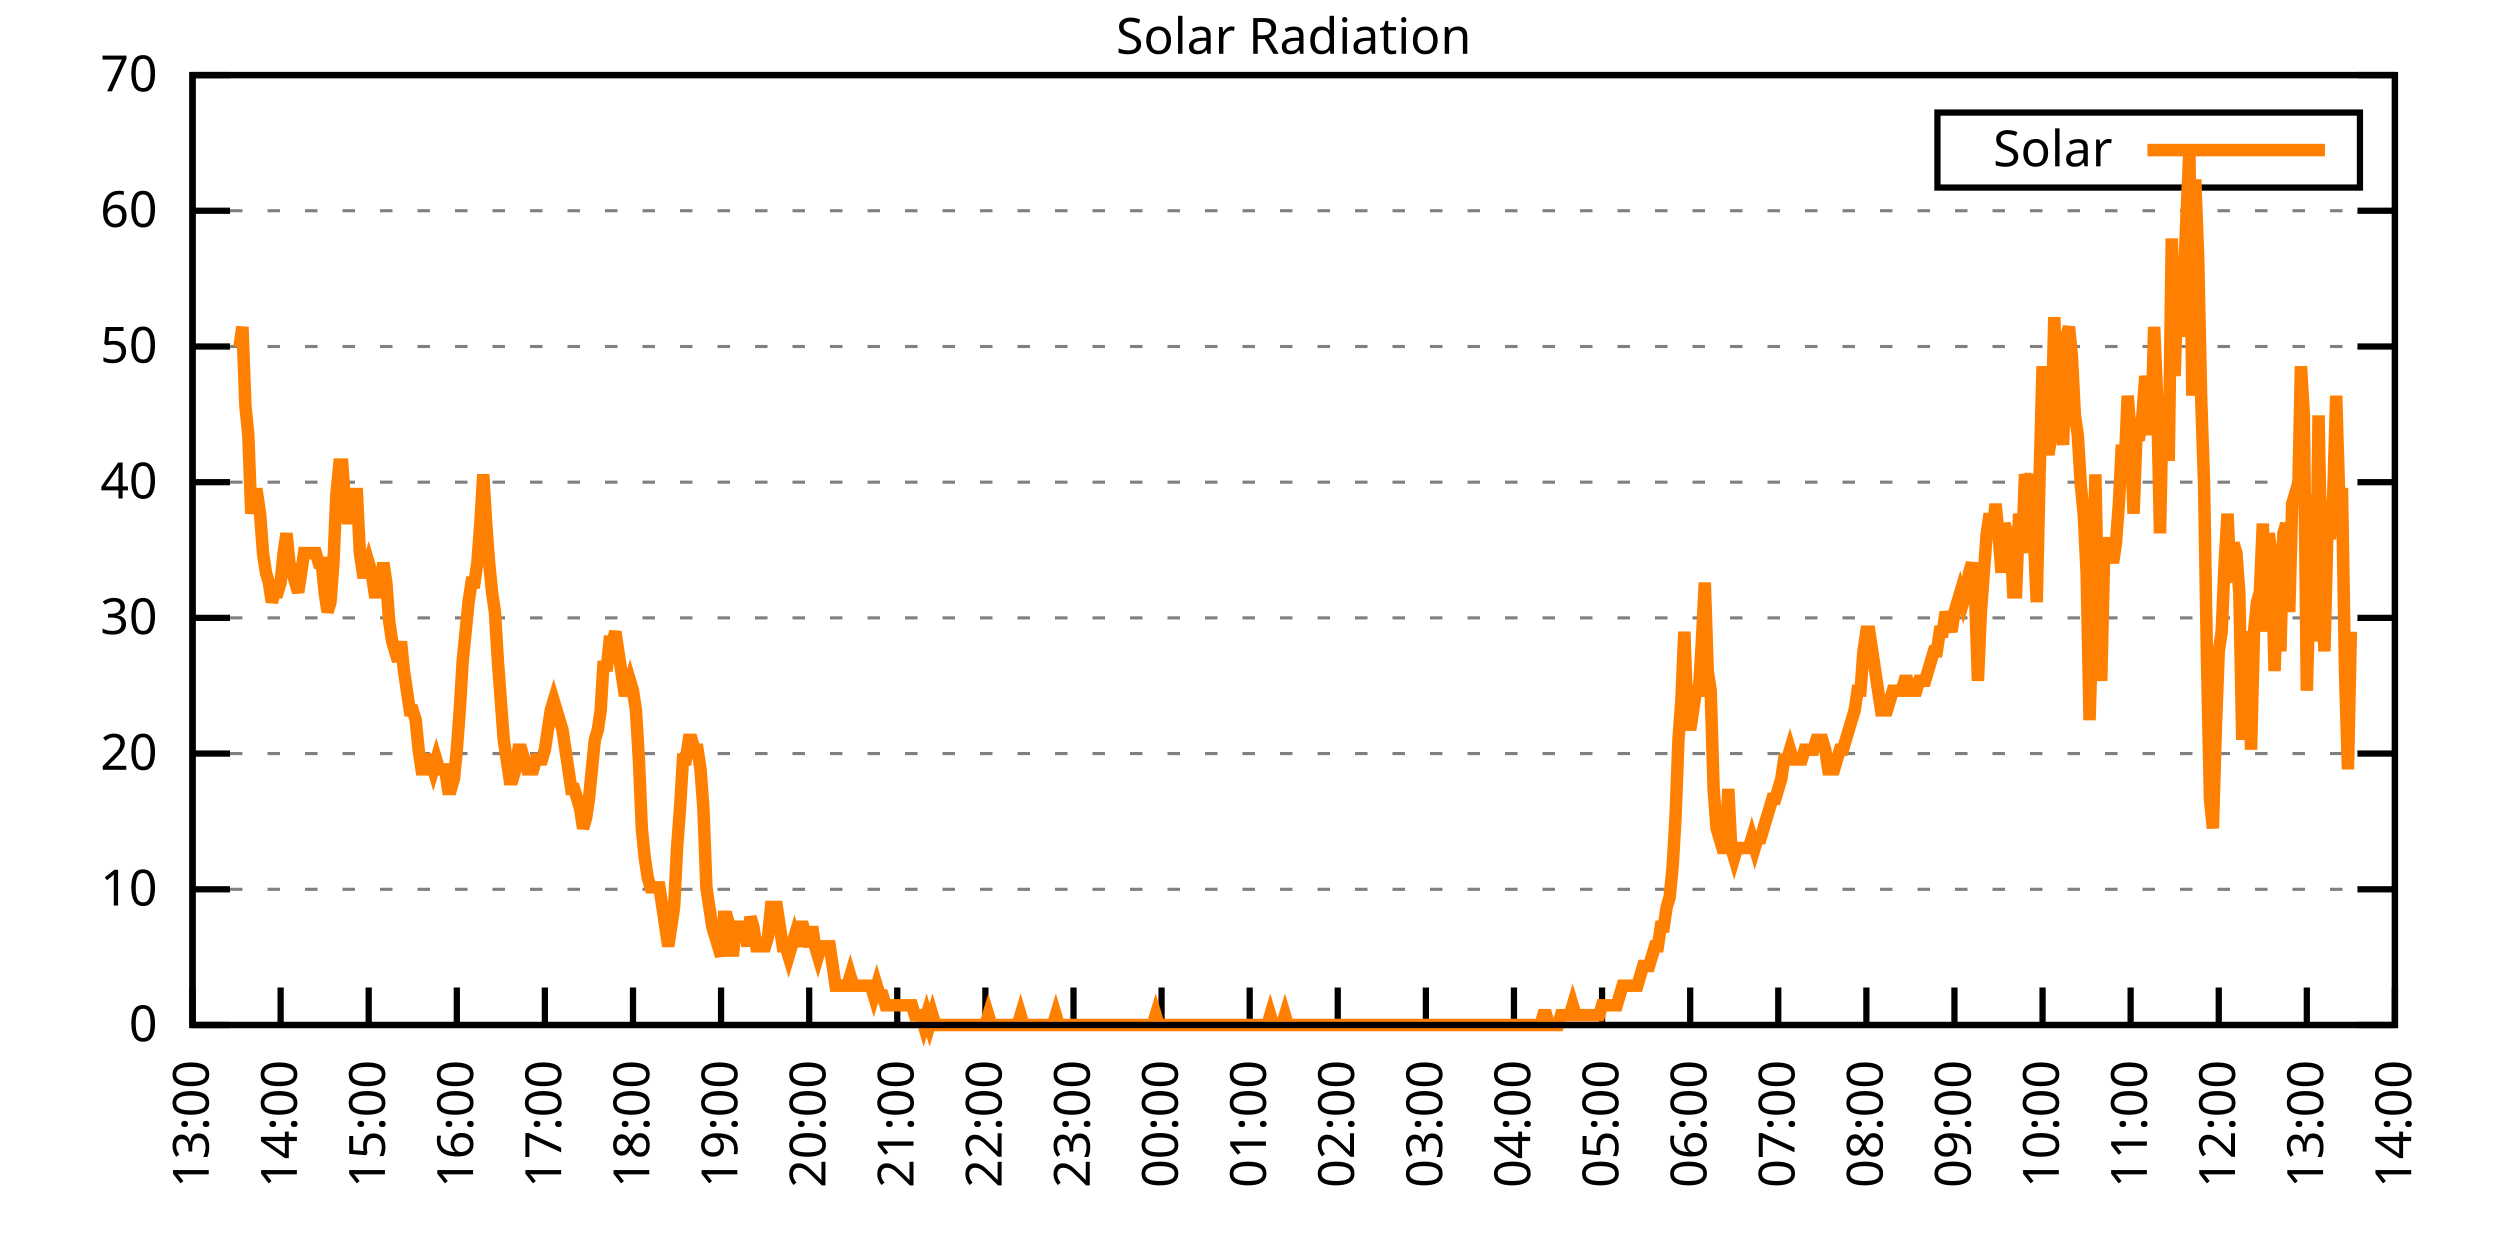
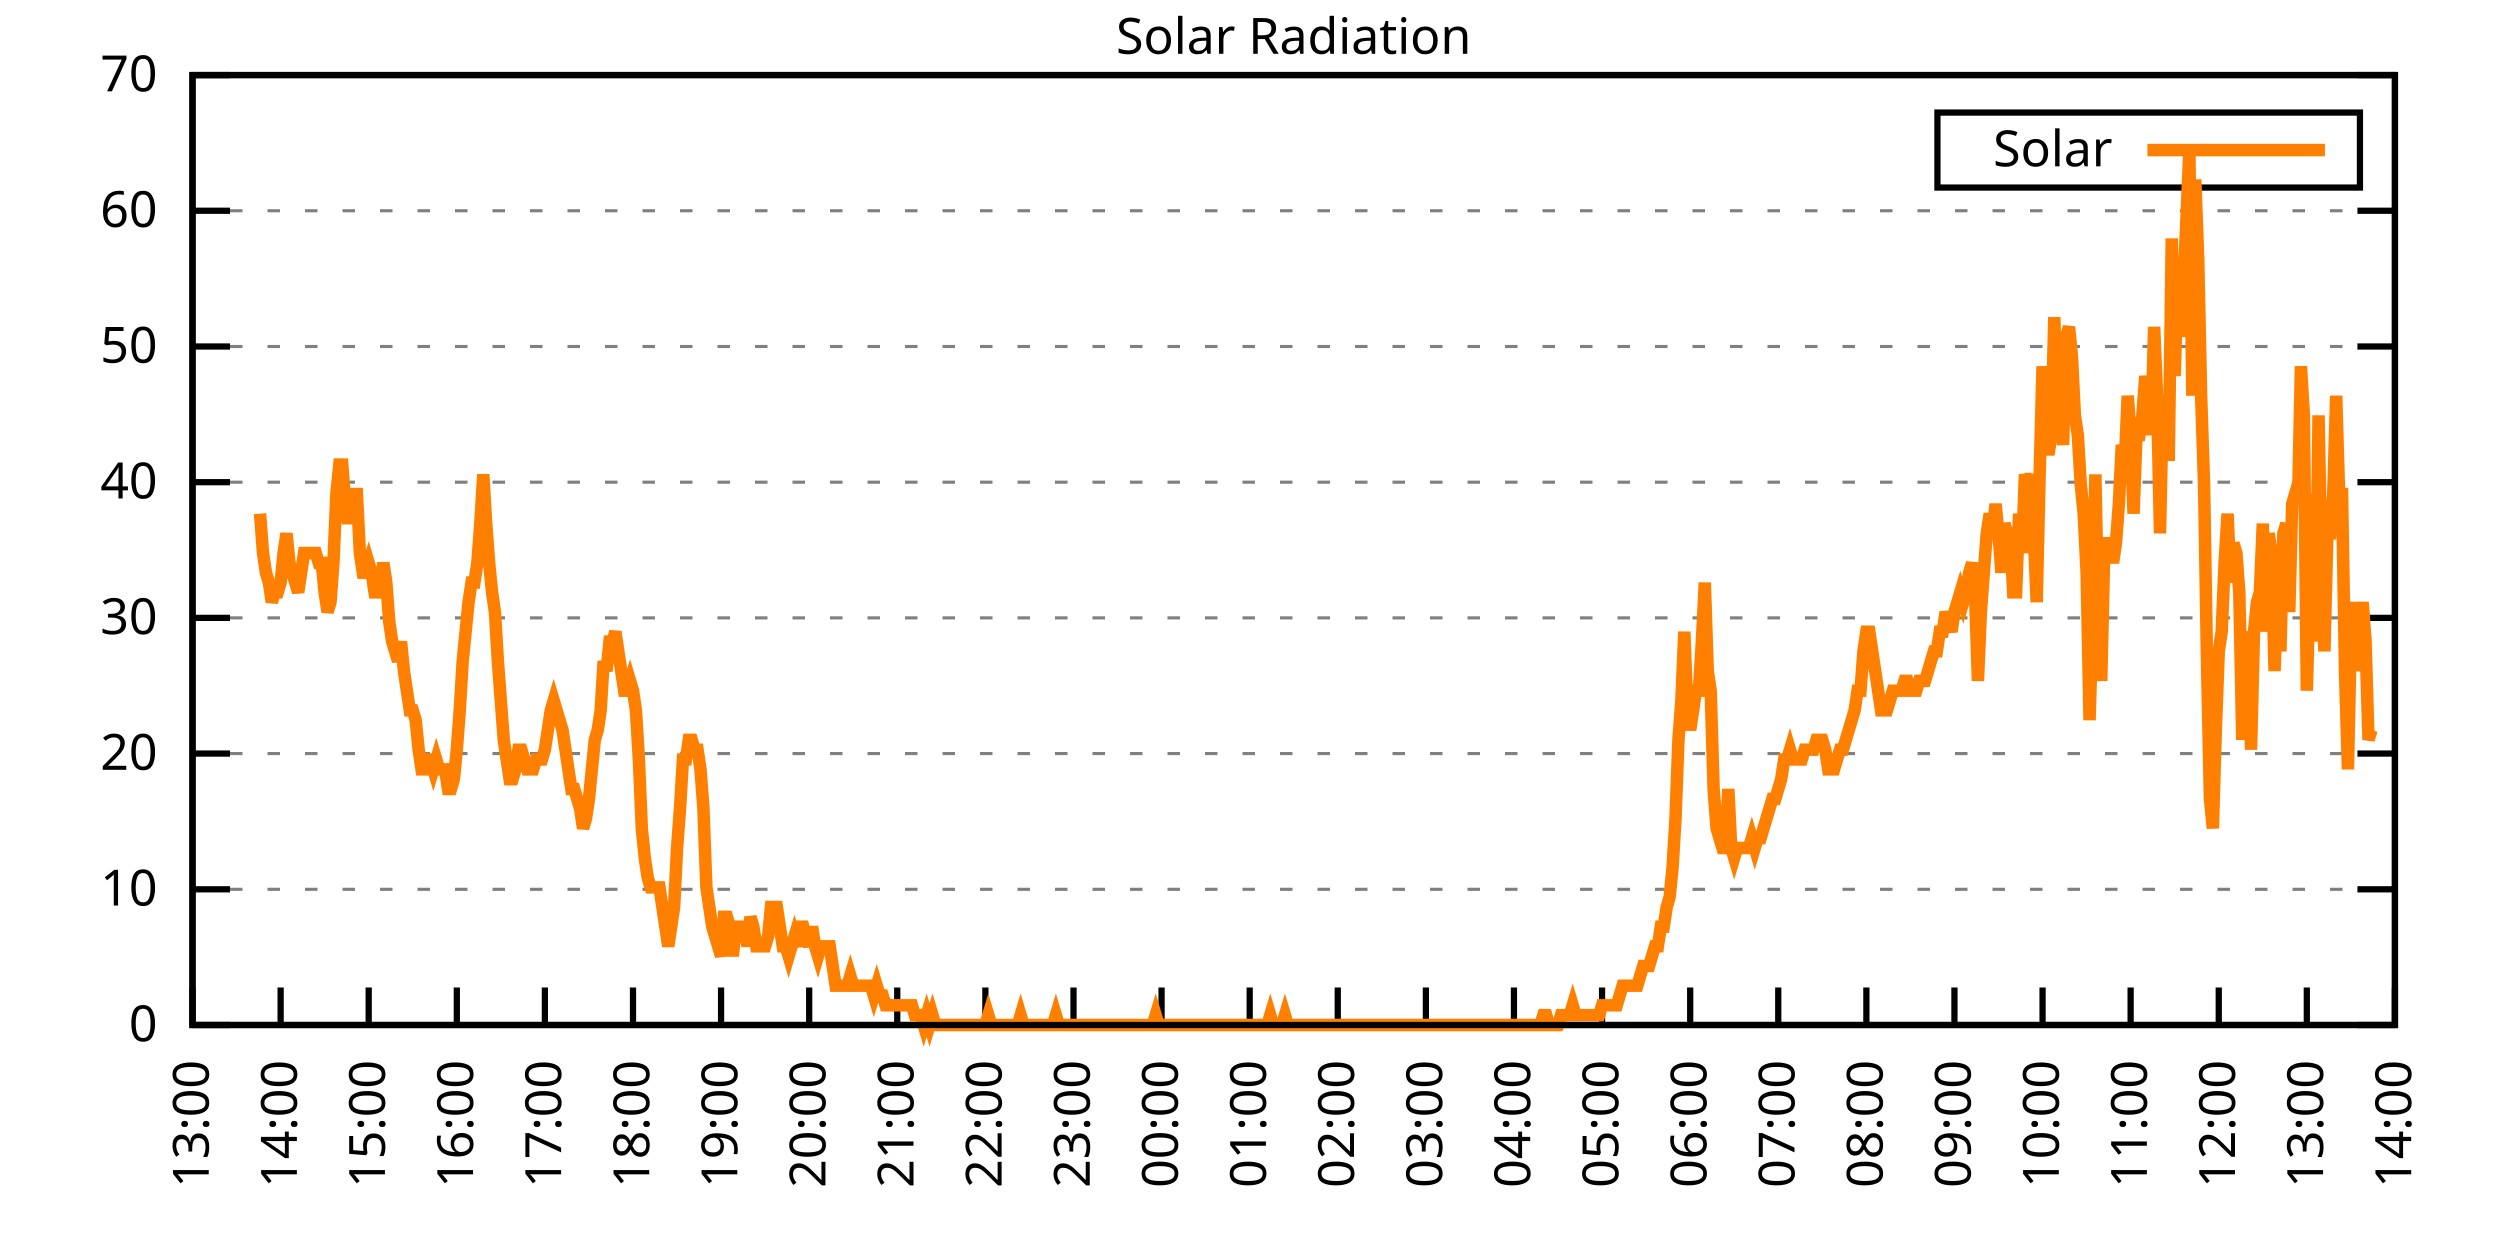
<svg xmlns="http://www.w3.org/2000/svg" xmlns:xlink="http://www.w3.org/1999/xlink" width="400" height="200" viewBox="0 0 400 200">
  <g id="gnuplot_canvas">
    <rect x="0" y="0" width="400" height="200" fill="none" />
    <defs>
      <circle id="gpDot" r="0.5" stroke-width="0.5" stroke="currentColor" />
      <path id="gpPt0" stroke-width="0.333" stroke="currentColor" d="M-1,0 h2 M0,-1 v2" />
      <path id="gpPt1" stroke-width="0.333" stroke="currentColor" d="M-1,-1 L1,1 M1,-1 L-1,1" />
      <path id="gpPt2" stroke-width="0.333" stroke="currentColor" d="M-1,0 L1,0 M0,-1 L0,1 M-1,-1 L1,1 M-1,1 L1,-1" />
      <rect id="gpPt3" stroke-width="0.333" stroke="currentColor" x="-1" y="-1" width="2" height="2" />
      <rect id="gpPt4" stroke-width="0.333" stroke="currentColor" fill="currentColor" x="-1" y="-1" width="2" height="2" />
      <circle id="gpPt5" stroke-width="0.333" stroke="currentColor" cx="0" cy="0" r="1" />
      <use xlink:href="#gpPt5" id="gpPt6" fill="currentColor" stroke="none" />
      <path id="gpPt7" stroke-width="0.333" stroke="currentColor" d="M0,-1.33 L-1.33,0.67 L1.33,0.67 z" />
      <use xlink:href="#gpPt7" id="gpPt8" fill="currentColor" stroke="none" />
      <use xlink:href="#gpPt7" id="gpPt9" stroke="currentColor" transform="rotate(180)" />
      <use xlink:href="#gpPt9" id="gpPt10" fill="currentColor" stroke="none" />
      <use xlink:href="#gpPt3" id="gpPt11" stroke="currentColor" transform="rotate(45)" />
      <use xlink:href="#gpPt11" id="gpPt12" fill="currentColor" stroke="none" />
      <path id="gpPt13" stroke-width="0.333" stroke="currentColor" d="M0,1.330 L1.265,0.411 L0.782,-1.067 L-0.782,-1.076 L-1.265,0.411 z" />
      <use xlink:href="#gpPt13" id="gpPt14" fill="currentColor" stroke="none" />
      <filter id="textbox" filterUnits="objectBoundingBox" x="0" y="0" height="1" width="1">
        <feFlood flood-color="white" flood-opacity="1" result="bgnd" />
        <feComposite in="SourceGraphic" in2="bgnd" operator="atop" />
      </filter>
      <filter id="greybox" filterUnits="objectBoundingBox" x="0" y="0" height="1" width="1">
        <feFlood flood-color="lightgrey" flood-opacity="1" result="grey" />
        <feComposite in="SourceGraphic" in2="grey" operator="atop" />
      </filter>
    </defs>
    <g fill="none" color="white" stroke="currentColor" stroke-width="1.00" stroke-linecap="butt" stroke-linejoin="miter">
</g>
    <g fill="none" color="black" stroke="currentColor" stroke-width="1.00" stroke-linecap="butt" stroke-linejoin="miter">
      <g stroke="none" shape-rendering="crispEdges">
        <polygon fill="rgb(255, 255, 255)" points="30.80,164.00 383.18,164.00 383.18,12.02 30.80,12.02 " />
      </g>
    </g>
    <g fill="none" color="black" stroke="currentColor" stroke-width="1.00" stroke-linecap="butt" stroke-linejoin="miter">
</g>
    <g fill="none" color="black" stroke="black" stroke-width="0.50" stroke-linecap="butt" stroke-linejoin="miter">
</g>
    <g fill="none" color="gray" stroke="currentColor" stroke-width="0.50" stroke-linecap="butt" stroke-linejoin="miter">
      <path stroke="gray" stroke-dasharray="2,4" class="gridline" d="M30.80,164.00 L383.19,164.00  " />
    </g>
    <g fill="none" color="gray" stroke="gray" stroke-width="1.00" stroke-linecap="butt" stroke-linejoin="miter">
</g>
    <g fill="none" color="black" stroke="currentColor" stroke-width="1.00" stroke-linecap="butt" stroke-linejoin="miter">
      <path stroke="black" d="M30.80,164.00 L36.80,164.00 M383.19,164.00 L377.19,164.00  " />
      <g transform="translate(25.20,166.60)" stroke="none" fill="black" font-family="Sans" font-size="8.00" text-anchor="end">
        <text>
          <tspan font-family="Sans"> 0</tspan>
        </text>
      </g>
    </g>
    <g fill="none" color="black" stroke="currentColor" stroke-width="1.00" stroke-linecap="butt" stroke-linejoin="miter">
</g>
    <g fill="none" color="black" stroke="black" stroke-width="0.50" stroke-linecap="butt" stroke-linejoin="miter">
</g>
    <g fill="none" color="gray" stroke="currentColor" stroke-width="0.50" stroke-linecap="butt" stroke-linejoin="miter">
      <path stroke="gray" stroke-dasharray="2,4" class="gridline" d="M30.80,142.29 L383.19,142.29  " />
    </g>
    <g fill="none" color="gray" stroke="gray" stroke-width="1.00" stroke-linecap="butt" stroke-linejoin="miter">
</g>
    <g fill="none" color="black" stroke="currentColor" stroke-width="1.00" stroke-linecap="butt" stroke-linejoin="miter">
      <path stroke="black" d="M30.80,142.29 L36.80,142.29 M383.19,142.29 L377.19,142.29  " />
      <g transform="translate(25.20,144.89)" stroke="none" fill="black" font-family="Sans" font-size="8.00" text-anchor="end">
        <text>
          <tspan font-family="Sans"> 10</tspan>
        </text>
      </g>
    </g>
    <g fill="none" color="black" stroke="currentColor" stroke-width="1.00" stroke-linecap="butt" stroke-linejoin="miter">
</g>
    <g fill="none" color="black" stroke="black" stroke-width="0.50" stroke-linecap="butt" stroke-linejoin="miter">
</g>
    <g fill="none" color="gray" stroke="currentColor" stroke-width="0.50" stroke-linecap="butt" stroke-linejoin="miter">
      <path stroke="gray" stroke-dasharray="2,4" class="gridline" d="M30.80,120.57 L383.19,120.57  " />
    </g>
    <g fill="none" color="gray" stroke="gray" stroke-width="1.00" stroke-linecap="butt" stroke-linejoin="miter">
</g>
    <g fill="none" color="black" stroke="currentColor" stroke-width="1.00" stroke-linecap="butt" stroke-linejoin="miter">
      <path stroke="black" d="M30.80,120.57 L36.80,120.57 M383.19,120.57 L377.19,120.57  " />
      <g transform="translate(25.20,123.17)" stroke="none" fill="black" font-family="Sans" font-size="8.00" text-anchor="end">
        <text>
          <tspan font-family="Sans"> 20</tspan>
        </text>
      </g>
    </g>
    <g fill="none" color="black" stroke="currentColor" stroke-width="1.00" stroke-linecap="butt" stroke-linejoin="miter">
</g>
    <g fill="none" color="black" stroke="black" stroke-width="0.50" stroke-linecap="butt" stroke-linejoin="miter">
</g>
    <g fill="none" color="gray" stroke="currentColor" stroke-width="0.50" stroke-linecap="butt" stroke-linejoin="miter">
      <path stroke="gray" stroke-dasharray="2,4" class="gridline" d="M30.80,98.86 L383.19,98.86  " />
    </g>
    <g fill="none" color="gray" stroke="gray" stroke-width="1.00" stroke-linecap="butt" stroke-linejoin="miter">
</g>
    <g fill="none" color="black" stroke="currentColor" stroke-width="1.00" stroke-linecap="butt" stroke-linejoin="miter">
      <path stroke="black" d="M30.80,98.86 L36.80,98.86 M383.19,98.86 L377.19,98.86  " />
      <g transform="translate(25.20,101.46)" stroke="none" fill="black" font-family="Sans" font-size="8.00" text-anchor="end">
        <text>
          <tspan font-family="Sans"> 30</tspan>
        </text>
      </g>
    </g>
    <g fill="none" color="black" stroke="currentColor" stroke-width="1.00" stroke-linecap="butt" stroke-linejoin="miter">
</g>
    <g fill="none" color="black" stroke="black" stroke-width="0.50" stroke-linecap="butt" stroke-linejoin="miter">
</g>
    <g fill="none" color="gray" stroke="currentColor" stroke-width="0.50" stroke-linecap="butt" stroke-linejoin="miter">
      <path stroke="gray" stroke-dasharray="2,4" class="gridline" d="M30.80,77.15 L383.19,77.15  " />
    </g>
    <g fill="none" color="gray" stroke="gray" stroke-width="1.00" stroke-linecap="butt" stroke-linejoin="miter">
</g>
    <g fill="none" color="black" stroke="currentColor" stroke-width="1.00" stroke-linecap="butt" stroke-linejoin="miter">
      <path stroke="black" d="M30.80,77.15 L36.80,77.15 M383.19,77.15 L377.19,77.15  " />
      <g transform="translate(25.20,79.75)" stroke="none" fill="black" font-family="Sans" font-size="8.00" text-anchor="end">
        <text>
          <tspan font-family="Sans"> 40</tspan>
        </text>
      </g>
    </g>
    <g fill="none" color="black" stroke="currentColor" stroke-width="1.00" stroke-linecap="butt" stroke-linejoin="miter">
</g>
    <g fill="none" color="black" stroke="black" stroke-width="0.50" stroke-linecap="butt" stroke-linejoin="miter">
</g>
    <g fill="none" color="gray" stroke="currentColor" stroke-width="0.50" stroke-linecap="butt" stroke-linejoin="miter">
      <path stroke="gray" stroke-dasharray="2,4" class="gridline" d="M30.80,55.44 L383.19,55.44  " />
    </g>
    <g fill="none" color="gray" stroke="gray" stroke-width="1.00" stroke-linecap="butt" stroke-linejoin="miter">
</g>
    <g fill="none" color="black" stroke="currentColor" stroke-width="1.00" stroke-linecap="butt" stroke-linejoin="miter">
      <path stroke="black" d="M30.80,55.44 L36.80,55.44 M383.19,55.44 L377.19,55.44  " />
      <g transform="translate(25.20,58.04)" stroke="none" fill="black" font-family="Sans" font-size="8.00" text-anchor="end">
        <text>
          <tspan font-family="Sans"> 50</tspan>
        </text>
      </g>
    </g>
    <g fill="none" color="black" stroke="currentColor" stroke-width="1.00" stroke-linecap="butt" stroke-linejoin="miter">
</g>
    <g fill="none" color="black" stroke="black" stroke-width="0.50" stroke-linecap="butt" stroke-linejoin="miter">
</g>
    <g fill="none" color="gray" stroke="currentColor" stroke-width="0.50" stroke-linecap="butt" stroke-linejoin="miter">
      <path stroke="gray" stroke-dasharray="2,4" class="gridline" d="M30.80,33.72 L383.19,33.72  " />
    </g>
    <g fill="none" color="gray" stroke="gray" stroke-width="1.00" stroke-linecap="butt" stroke-linejoin="miter">
</g>
    <g fill="none" color="black" stroke="currentColor" stroke-width="1.00" stroke-linecap="butt" stroke-linejoin="miter">
      <path stroke="black" d="M30.80,33.72 L36.80,33.72 M383.19,33.72 L377.19,33.72  " />
      <g transform="translate(25.20,36.32)" stroke="none" fill="black" font-family="Sans" font-size="8.00" text-anchor="end">
        <text>
          <tspan font-family="Sans"> 60</tspan>
        </text>
      </g>
    </g>
    <g fill="none" color="black" stroke="currentColor" stroke-width="1.00" stroke-linecap="butt" stroke-linejoin="miter">
</g>
    <g fill="none" color="black" stroke="black" stroke-width="0.50" stroke-linecap="butt" stroke-linejoin="miter">
</g>
    <g fill="none" color="gray" stroke="currentColor" stroke-width="0.50" stroke-linecap="butt" stroke-linejoin="miter">
      <path stroke="gray" stroke-dasharray="2,4" class="gridline" d="M30.80,12.01 L383.19,12.01  " />
    </g>
    <g fill="none" color="gray" stroke="gray" stroke-width="1.00" stroke-linecap="butt" stroke-linejoin="miter">
</g>
    <g fill="none" color="black" stroke="currentColor" stroke-width="1.00" stroke-linecap="butt" stroke-linejoin="miter">
      <path stroke="black" d="M30.80,12.01 L36.80,12.01 M383.19,12.01 L377.19,12.01  " />
      <g transform="translate(25.20,14.61)" stroke="none" fill="black" font-family="Sans" font-size="8.00" text-anchor="end">
        <text>
          <tspan font-family="Sans"> 70</tspan>
        </text>
      </g>
    </g>
    <g fill="none" color="black" stroke="currentColor" stroke-width="1.00" stroke-linecap="butt" stroke-linejoin="miter">
      <path stroke="black" d="M30.80,164.00 L30.80,158.00  " />
      <g transform="translate(33.40,169.60) rotate(270.00)" stroke="none" fill="black" font-family="Sans" font-size="8.00" text-anchor="end">
        <text>
          <tspan font-family="Sans">13:00</tspan>
        </text>
      </g>
    </g>
    <g fill="none" color="black" stroke="currentColor" stroke-width="1.00" stroke-linecap="butt" stroke-linejoin="miter">
      <path stroke="black" d="M44.90,164.00 L44.90,158.00  " />
      <g transform="translate(47.50,169.60) rotate(270.00)" stroke="none" fill="black" font-family="Sans" font-size="8.00" text-anchor="end">
        <text>
          <tspan font-family="Sans">14:00</tspan>
        </text>
      </g>
    </g>
    <g fill="none" color="black" stroke="currentColor" stroke-width="1.00" stroke-linecap="butt" stroke-linejoin="miter">
      <path stroke="black" d="M58.99,164.00 L58.99,158.00  " />
      <g transform="translate(61.59,169.60) rotate(270.00)" stroke="none" fill="black" font-family="Sans" font-size="8.00" text-anchor="end">
        <text>
          <tspan font-family="Sans">15:00</tspan>
        </text>
      </g>
    </g>
    <g fill="none" color="black" stroke="currentColor" stroke-width="1.00" stroke-linecap="butt" stroke-linejoin="miter">
      <path stroke="black" d="M73.09,164.00 L73.09,158.00  " />
      <g transform="translate(75.69,169.60) rotate(270.00)" stroke="none" fill="black" font-family="Sans" font-size="8.00" text-anchor="end">
        <text>
          <tspan font-family="Sans">16:00</tspan>
        </text>
      </g>
    </g>
    <g fill="none" color="black" stroke="currentColor" stroke-width="1.00" stroke-linecap="butt" stroke-linejoin="miter">
      <path stroke="black" d="M87.18,164.00 L87.18,158.00  " />
      <g transform="translate(89.78,169.60) rotate(270.00)" stroke="none" fill="black" font-family="Sans" font-size="8.00" text-anchor="end">
        <text>
          <tspan font-family="Sans">17:00</tspan>
        </text>
      </g>
    </g>
    <g fill="none" color="black" stroke="currentColor" stroke-width="1.00" stroke-linecap="butt" stroke-linejoin="miter">
      <path stroke="black" d="M101.28,164.00 L101.28,158.00  " />
      <g transform="translate(103.88,169.60) rotate(270.00)" stroke="none" fill="black" font-family="Sans" font-size="8.00" text-anchor="end">
        <text>
          <tspan font-family="Sans">18:00</tspan>
        </text>
      </g>
    </g>
    <g fill="none" color="black" stroke="currentColor" stroke-width="1.00" stroke-linecap="butt" stroke-linejoin="miter">
      <path stroke="black" d="M115.37,164.00 L115.37,158.00  " />
      <g transform="translate(117.97,169.60) rotate(270.00)" stroke="none" fill="black" font-family="Sans" font-size="8.00" text-anchor="end">
        <text>
          <tspan font-family="Sans">19:00</tspan>
        </text>
      </g>
    </g>
    <g fill="none" color="black" stroke="currentColor" stroke-width="1.00" stroke-linecap="butt" stroke-linejoin="miter">
      <path stroke="black" d="M129.47,164.00 L129.47,158.00  " />
      <g transform="translate(132.07,169.60) rotate(270.00)" stroke="none" fill="black" font-family="Sans" font-size="8.00" text-anchor="end">
        <text>
          <tspan font-family="Sans">20:00</tspan>
        </text>
      </g>
    </g>
    <g fill="none" color="black" stroke="currentColor" stroke-width="1.00" stroke-linecap="butt" stroke-linejoin="miter">
      <path stroke="black" d="M143.56,164.00 L143.56,158.00  " />
      <g transform="translate(146.16,169.60) rotate(270.00)" stroke="none" fill="black" font-family="Sans" font-size="8.00" text-anchor="end">
        <text>
          <tspan font-family="Sans">21:00</tspan>
        </text>
      </g>
    </g>
    <g fill="none" color="black" stroke="currentColor" stroke-width="1.00" stroke-linecap="butt" stroke-linejoin="miter">
      <path stroke="black" d="M157.66,164.00 L157.66,158.00  " />
      <g transform="translate(160.26,169.60) rotate(270.00)" stroke="none" fill="black" font-family="Sans" font-size="8.00" text-anchor="end">
        <text>
          <tspan font-family="Sans">22:00</tspan>
        </text>
      </g>
    </g>
    <g fill="none" color="black" stroke="currentColor" stroke-width="1.00" stroke-linecap="butt" stroke-linejoin="miter">
      <path stroke="black" d="M171.76,164.00 L171.76,158.00  " />
      <g transform="translate(174.36,169.60) rotate(270.00)" stroke="none" fill="black" font-family="Sans" font-size="8.00" text-anchor="end">
        <text>
          <tspan font-family="Sans">23:00</tspan>
        </text>
      </g>
    </g>
    <g fill="none" color="black" stroke="currentColor" stroke-width="1.00" stroke-linecap="butt" stroke-linejoin="miter">
      <path stroke="black" d="M185.85,164.00 L185.85,158.00  " />
      <g transform="translate(188.45,169.60) rotate(270.00)" stroke="none" fill="black" font-family="Sans" font-size="8.00" text-anchor="end">
        <text>
          <tspan font-family="Sans">00:00</tspan>
        </text>
      </g>
    </g>
    <g fill="none" color="black" stroke="currentColor" stroke-width="1.00" stroke-linecap="butt" stroke-linejoin="miter">
      <path stroke="black" d="M199.95,164.00 L199.95,158.00  " />
      <g transform="translate(202.55,169.60) rotate(270.00)" stroke="none" fill="black" font-family="Sans" font-size="8.00" text-anchor="end">
        <text>
          <tspan font-family="Sans">01:00</tspan>
        </text>
      </g>
    </g>
    <g fill="none" color="black" stroke="currentColor" stroke-width="1.00" stroke-linecap="butt" stroke-linejoin="miter">
      <path stroke="black" d="M214.04,164.00 L214.04,158.00  " />
      <g transform="translate(216.64,169.60) rotate(270.00)" stroke="none" fill="black" font-family="Sans" font-size="8.00" text-anchor="end">
        <text>
          <tspan font-family="Sans">02:00</tspan>
        </text>
      </g>
    </g>
    <g fill="none" color="black" stroke="currentColor" stroke-width="1.00" stroke-linecap="butt" stroke-linejoin="miter">
      <path stroke="black" d="M228.14,164.00 L228.14,158.00  " />
      <g transform="translate(230.74,169.60) rotate(270.00)" stroke="none" fill="black" font-family="Sans" font-size="8.00" text-anchor="end">
        <text>
          <tspan font-family="Sans">03:00</tspan>
        </text>
      </g>
    </g>
    <g fill="none" color="black" stroke="currentColor" stroke-width="1.00" stroke-linecap="butt" stroke-linejoin="miter">
      <path stroke="black" d="M242.23,164.00 L242.23,158.00  " />
      <g transform="translate(244.83,169.60) rotate(270.00)" stroke="none" fill="black" font-family="Sans" font-size="8.00" text-anchor="end">
        <text>
          <tspan font-family="Sans">04:00</tspan>
        </text>
      </g>
    </g>
    <g fill="none" color="black" stroke="currentColor" stroke-width="1.00" stroke-linecap="butt" stroke-linejoin="miter">
      <path stroke="black" d="M256.33,164.00 L256.33,158.00  " />
      <g transform="translate(258.93,169.60) rotate(270.00)" stroke="none" fill="black" font-family="Sans" font-size="8.00" text-anchor="end">
        <text>
          <tspan font-family="Sans">05:00</tspan>
        </text>
      </g>
    </g>
    <g fill="none" color="black" stroke="currentColor" stroke-width="1.00" stroke-linecap="butt" stroke-linejoin="miter">
      <path stroke="black" d="M270.43,164.00 L270.43,158.00  " />
      <g transform="translate(273.03,169.60) rotate(270.00)" stroke="none" fill="black" font-family="Sans" font-size="8.00" text-anchor="end">
        <text>
          <tspan font-family="Sans">06:00</tspan>
        </text>
      </g>
    </g>
    <g fill="none" color="black" stroke="currentColor" stroke-width="1.00" stroke-linecap="butt" stroke-linejoin="miter">
      <path stroke="black" d="M284.52,164.00 L284.52,158.00  " />
      <g transform="translate(287.12,169.60) rotate(270.00)" stroke="none" fill="black" font-family="Sans" font-size="8.00" text-anchor="end">
        <text>
          <tspan font-family="Sans">07:00</tspan>
        </text>
      </g>
    </g>
    <g fill="none" color="black" stroke="currentColor" stroke-width="1.00" stroke-linecap="butt" stroke-linejoin="miter">
      <path stroke="black" d="M298.62,164.00 L298.62,158.00  " />
      <g transform="translate(301.22,169.60) rotate(270.00)" stroke="none" fill="black" font-family="Sans" font-size="8.00" text-anchor="end">
        <text>
          <tspan font-family="Sans">08:00</tspan>
        </text>
      </g>
    </g>
    <g fill="none" color="black" stroke="currentColor" stroke-width="1.00" stroke-linecap="butt" stroke-linejoin="miter">
      <path stroke="black" d="M312.71,164.00 L312.71,158.00  " />
      <g transform="translate(315.31,169.60) rotate(270.00)" stroke="none" fill="black" font-family="Sans" font-size="8.00" text-anchor="end">
        <text>
          <tspan font-family="Sans">09:00</tspan>
        </text>
      </g>
    </g>
    <g fill="none" color="black" stroke="currentColor" stroke-width="1.00" stroke-linecap="butt" stroke-linejoin="miter">
      <path stroke="black" d="M326.81,164.00 L326.81,158.00  " />
      <g transform="translate(329.41,169.60) rotate(270.00)" stroke="none" fill="black" font-family="Sans" font-size="8.00" text-anchor="end">
        <text>
          <tspan font-family="Sans">10:00</tspan>
        </text>
      </g>
    </g>
    <g fill="none" color="black" stroke="currentColor" stroke-width="1.00" stroke-linecap="butt" stroke-linejoin="miter">
      <path stroke="black" d="M340.90,164.00 L340.90,158.00  " />
      <g transform="translate(343.50,169.60) rotate(270.00)" stroke="none" fill="black" font-family="Sans" font-size="8.00" text-anchor="end">
        <text>
          <tspan font-family="Sans">11:00</tspan>
        </text>
      </g>
    </g>
    <g fill="none" color="black" stroke="currentColor" stroke-width="1.00" stroke-linecap="butt" stroke-linejoin="miter">
      <path stroke="black" d="M355.00,164.00 L355.00,158.00  " />
      <g transform="translate(357.60,169.60) rotate(270.00)" stroke="none" fill="black" font-family="Sans" font-size="8.00" text-anchor="end">
        <text>
          <tspan font-family="Sans">12:00</tspan>
        </text>
      </g>
    </g>
    <g fill="none" color="black" stroke="currentColor" stroke-width="1.00" stroke-linecap="butt" stroke-linejoin="miter">
      <path stroke="black" d="M369.09,164.00 L369.09,158.00  " />
      <g transform="translate(371.69,169.60) rotate(270.00)" stroke="none" fill="black" font-family="Sans" font-size="8.00" text-anchor="end">
        <text>
          <tspan font-family="Sans">13:00</tspan>
        </text>
      </g>
    </g>
    <g fill="none" color="black" stroke="currentColor" stroke-width="1.00" stroke-linecap="butt" stroke-linejoin="miter">
      <path stroke="black" d="M383.19,164.00 L383.19,158.00  " />
      <g transform="translate(385.79,169.60) rotate(270.00)" stroke="none" fill="black" font-family="Sans" font-size="8.00" text-anchor="end">
        <text>
          <tspan font-family="Sans">14:00</tspan>
        </text>
      </g>
    </g>
    <g fill="none" color="black" stroke="currentColor" stroke-width="1.00" stroke-linecap="butt" stroke-linejoin="miter">
</g>
    <g fill="none" color="black" stroke="currentColor" stroke-width="1.00" stroke-linecap="butt" stroke-linejoin="miter">
      <path stroke="black" d="M30.80,12.01 L30.80,164.00 L383.19,164.00 L383.19,12.01 L30.80,12.01 Z  " />
    </g>
    <g fill="none" color="black" stroke="currentColor" stroke-width="1.00" stroke-linecap="butt" stroke-linejoin="miter">
</g>
    <g fill="none" color="black" stroke="currentColor" stroke-width="1.00" stroke-linecap="butt" stroke-linejoin="miter">
      <path stroke="black" d="M309.99,30.01 L309.99,18.01 L377.59,18.01 L377.59,30.01 L309.99,30.01 Z  " />
    </g>
    <g id="Solar_Radiation_plot_1">
      <g fill="none" color="white" stroke="black" stroke-width="2.00" stroke-linecap="butt" stroke-linejoin="miter">
</g>
      <g fill="none" color="black" stroke="currentColor" stroke-width="2.00" stroke-linecap="butt" stroke-linejoin="miter">
        <g transform="translate(337.99,26.61)" stroke="none" fill="black" font-family="Sans" font-size="8.00" text-anchor="end">
          <text>
            <tspan font-family="Sans">Solar</tspan>
          </text>
        </g>
      </g>
      <g fill="none" color="black" stroke="currentColor" stroke-width="2.00" stroke-linecap="butt" stroke-linejoin="miter">
-         <path stroke="rgb(255, 127,   0)" d="M343.59,24.01 L371.99,24.01 M38.32,55.45 L38.79,52.30 L39.26,64.89 L39.73,69.61 L40.20,82.19 L40.67,79.05   L41.14,79.05 L41.61,82.19 L42.08,88.49 L42.55,91.63 L43.02,93.21 L43.49,96.35 L43.96,94.78 L44.43,94.78   L44.90,93.21 L45.37,88.49 L45.84,85.34 L46.31,90.06 L46.78,91.63 L47.24,93.21 L47.71,94.78 L48.18,91.63   L48.65,88.49 L49.12,88.49 L49.59,88.49 L50.06,88.49 L50.53,88.49 L51.00,90.06 L51.47,90.06 L51.94,94.78   L52.41,97.93 L52.88,96.35 L53.35,90.06 L53.82,79.05 L54.29,74.33 L54.76,74.33 L55.23,80.62 L55.70,83.77   L56.17,80.62 L56.64,79.05 L57.11,79.05 L57.58,88.49 L58.05,91.63 L58.52,91.63 L58.99,90.06 L59.46,91.63   L59.93,94.78 L60.40,94.78 L60.87,93.21 L61.34,90.06 L61.81,93.21 L62.28,99.50 L62.75,102.65 L63.22,104.22   L63.69,105.79 L64.16,102.65 L64.63,107.37 L65.10,110.51 L65.57,113.66 L66.04,113.66 L66.51,115.23 L66.98,119.95   L67.45,123.10 L67.92,123.10 L68.39,121.52 L68.86,121.52 L69.33,123.10 L69.80,121.52 L70.27,123.10 L70.74,123.10   L71.21,123.10 L71.68,126.24 L72.15,126.24 L72.62,124.67 L73.09,119.95 L73.56,113.66 L74.03,105.79 L74.50,101.07   L74.97,96.35 L75.44,93.21 L75.91,93.21 L76.38,90.06 L76.85,83.77 L77.32,75.90 L77.79,83.77 L78.26,90.06   L78.73,94.78 L79.19,97.93 L79.66,105.79 L80.13,112.09 L80.60,118.38 L81.07,121.52 L81.54,124.67 L82.01,124.67   L82.48,123.10 L82.95,119.95 L83.42,119.95 L83.89,121.52 L84.36,123.10 L84.83,123.10 L85.30,123.10 L85.77,121.52   L86.24,121.52 L86.71,121.52 L87.18,119.95 L87.65,116.80 L88.12,113.66 L88.59,112.09 L89.06,113.66 L89.53,115.23   L90.00,116.80 L90.47,119.95 L90.94,123.10 L91.41,126.24 L91.88,126.24 L92.35,127.82 L92.82,129.39 L93.29,132.54   L93.76,130.96 L94.23,127.82 L94.70,123.10 L95.17,118.38 L95.64,116.80 L96.11,113.66 L96.58,105.79 L97.05,107.37   L97.52,102.65 L97.99,102.65 L98.46,101.07 L98.93,104.22 L99.40,107.37 L99.87,110.51 L100.34,110.51 L100.81,108.94   L101.28,110.51 L101.75,113.66 L102.22,121.52 L102.69,132.54 L103.16,137.26 L103.63,140.40 L104.10,141.98 L104.57,141.98   L105.04,141.98 L105.51,141.98 L105.98,145.12 L106.45,148.27 L106.92,151.41 L107.39,148.27 L107.86,145.12 L108.33,135.68   L108.80,129.39 L109.27,121.52 L109.74,121.52 L110.21,118.38 L110.68,118.38 L111.14,119.95 L111.61,119.95 L112.08,123.10   L112.55,129.39 L113.02,141.98 L113.49,145.12 L113.96,148.27 L114.43,149.84 L114.90,151.41 L115.37,152.99 L115.84,146.70   L116.31,146.70 L116.78,148.27 L117.25,152.99 L117.72,148.27 L118.19,148.27 L118.66,148.27 L119.13,148.27 L119.60,151.41   L120.07,146.70 L120.54,148.27 L121.01,151.41 L121.48,151.41 L121.95,151.41 L122.42,151.41 L122.89,149.84 L123.36,145.12   L123.83,145.12 L124.30,145.12 L124.77,148.27 L125.24,151.41 L125.71,151.41 L126.18,152.99 L126.65,151.41 L127.12,149.84   L127.59,151.41 L128.06,148.27 L128.53,148.27 L129.00,149.84 L129.47,151.41 L129.94,148.27 L130.41,151.41 L130.88,152.99   L131.35,151.41 L131.82,151.41 L132.29,151.41 L132.76,151.41 L133.23,154.56 L133.70,157.71 L134.17,157.71 L134.64,157.71   L135.11,157.71 L135.58,157.71 L136.05,156.13 L136.52,157.71 L136.99,157.71 L137.46,157.71 L137.93,157.71 L138.40,157.71   L138.87,157.71 L139.34,157.71 L139.81,159.28 L140.28,157.71 L140.75,159.28 L141.22,159.28 L141.69,160.85 L142.16,160.85   L142.63,160.85 L143.09,160.85 L143.56,160.85 L144.03,160.85 L144.50,160.85 L144.97,160.85 L145.44,160.85 L145.91,160.85   L146.38,162.43 L146.85,162.43 L147.32,162.43 L147.79,164.00 L148.26,162.43 L148.73,164.00 L149.20,162.43 L149.67,164.00   L150.14,164.00 L150.61,164.00 L151.08,164.00 L151.55,164.00 L152.02,164.00 L152.49,164.00 L152.96,164.00 L153.43,164.00   L153.90,164.00 L154.37,164.00 L154.84,164.00 L155.31,164.00 L155.78,164.00 L156.25,164.00 L156.72,164.00 L157.19,164.00   L157.66,164.00 L158.13,162.43 L158.60,164.00 L159.07,164.00 L159.54,164.00 L160.01,164.00 L160.48,164.00 L160.95,164.00   L161.42,164.00 L161.89,164.00 L162.36,164.00 L162.83,164.00 L163.30,162.43 L163.77,164.00 L164.24,164.00 L164.71,164.00   L165.18,164.00 L165.65,164.00 L166.12,164.00 L166.59,164.00 L167.06,164.00 L167.53,164.00 L168.00,164.00 L168.47,164.00   L168.94,162.43 L169.41,164.00 L169.88,164.00 L170.35,164.00 L170.82,164.00 L171.29,164.00 L171.76,164.00 L172.23,164.00   L172.70,164.00 L173.17,164.00 L173.64,164.00 L174.11,164.00 L174.58,164.00 L175.04,164.00 L175.51,164.00 L175.98,164.00   L176.45,164.00 L176.92,164.00 L177.39,164.00 L177.86,164.00 L178.33,164.00 L178.80,164.00 L179.27,164.00 L179.74,164.00   L180.21,164.00 L180.68,164.00 L181.15,164.00 L181.62,164.00 L182.09,164.00 L182.56,164.00 L183.03,164.00 L183.50,164.00   L183.97,164.00 L184.44,164.00 L184.91,162.43 L185.38,164.00 L185.85,164.00 L186.32,164.00 L186.79,164.00 L187.26,164.00   L187.73,164.00 L188.20,164.00 L188.67,164.00 L189.14,164.00 L189.61,164.00 L190.08,164.00 L190.55,164.00 L191.02,164.00   L191.49,164.00 L191.96,164.00 L192.43,164.00 L192.90,164.00 L193.37,164.00 L193.84,164.00 L194.31,164.00 L194.78,164.00   L195.25,164.00 L195.72,164.00 L196.19,164.00 L196.66,164.00 L197.13,164.00 L197.60,164.00 L198.07,164.00 L198.54,164.00   L199.01,164.00 L199.48,164.00 L199.95,164.00 L200.42,164.00 L200.89,164.00 L201.36,164.00 L201.83,164.00 L202.30,164.00   L202.77,164.00 L203.24,162.43 L203.71,164.00 L204.18,164.00 L204.65,164.00 L205.12,164.00 L205.59,162.43 L206.06,164.00   L206.53,164.00 L207.00,164.00 L207.46,164.00 L207.93,164.00 L208.40,164.00 L208.87,164.00 L209.34,164.00 L209.81,164.00   L210.28,164.00 L210.75,164.00 L211.22,164.00 L211.69,164.00 L212.16,164.00 L212.63,164.00 L213.10,164.00 L213.57,164.00   L214.04,164.00 L214.51,164.00 L214.98,164.00 L215.45,164.00 L215.92,164.00 L216.39,164.00 L216.86,164.00 L217.33,164.00   L217.80,164.00 L218.27,164.00 L218.74,164.00 L219.21,164.00 L219.68,164.00 L220.15,164.00 L220.62,164.00 L221.09,164.00   L221.56,164.00 L222.03,164.00 L222.50,164.00 L222.97,164.00 L223.44,164.00 L223.91,164.00 L224.38,164.00 L224.85,164.00   L225.32,164.00 L225.79,164.00 L226.26,164.00 L226.73,164.00 L227.20,164.00 L227.67,164.00 L228.14,164.00 L228.61,164.00   L229.08,164.00 L229.55,164.00 L230.02,164.00 L230.49,164.00 L230.96,164.00 L231.43,164.00 L231.90,164.00 L232.37,164.00   L232.84,164.00 L233.31,164.00 L233.78,164.00 L234.25,164.00 L234.72,164.00 L235.19,164.00 L235.66,164.00 L236.13,164.00   L236.60,164.00 L237.07,164.00 L237.54,164.00 L238.01,164.00 L238.48,164.00 L238.95,164.00 L239.41,164.00 L239.88,164.00   L240.35,164.00 L240.82,164.00 L241.29,164.00 L241.76,164.00 L242.23,164.00 L242.70,164.00 L243.17,164.00 L243.64,164.00   L244.11,164.00 L244.58,164.00 L245.05,164.00 L245.52,164.00 L245.99,164.00 L246.46,164.00 L246.93,162.43 L247.40,162.43   L247.87,164.00 L248.34,164.00 L248.81,164.00 L249.28,164.00 L249.75,162.43 L250.22,162.43 L250.69,162.43 L251.16,162.43   L251.63,160.85 L252.10,162.43 L252.57,162.43 L253.04,162.43 L253.51,162.43 L253.98,162.43 L254.45,162.43 L254.92,162.43   L255.39,162.43 L255.86,162.43 L256.33,160.85 L256.80,160.85 L257.27,160.85 L257.74,160.85 L258.21,160.85 L258.68,160.85   L259.15,159.28 L259.62,157.71 L260.09,157.71 L260.56,157.71 L261.03,157.71 L261.50,157.71 L261.97,157.71 L262.44,156.13   L262.91,154.56 L263.38,154.56 L263.85,154.56 L264.32,152.99 L264.79,151.41 L265.26,151.41 L265.73,148.27 L266.20,148.27   L266.67,145.12 L267.14,143.55 L267.61,138.83 L268.08,130.96 L268.55,118.38 L269.02,112.09 L269.49,101.07 L269.96,113.66   L270.43,116.80 L270.90,113.66 L271.36,110.51 L271.83,110.51 L272.30,102.65 L272.77,93.21 L273.24,107.37 L273.71,110.51   L274.18,126.24 L274.65,132.54 L275.12,134.11 L275.59,135.68 L276.06,135.68 L276.53,126.24 L277.00,135.68 L277.47,137.26   L277.94,135.68 L278.41,135.68 L278.88,135.68 L279.35,135.68 L279.82,135.68 L280.29,134.11 L280.76,135.68 L281.23,134.11   L281.70,134.11 L282.17,132.54 L282.64,130.96 L283.11,129.39 L283.58,127.82 L284.05,127.82 L284.52,126.24 L284.99,124.67   L285.46,121.52 L285.93,121.52 L286.40,119.95 L286.87,121.52 L287.34,121.52 L287.81,121.52 L288.28,121.52 L288.75,119.95   L289.22,119.95 L289.69,119.95 L290.16,119.95 L290.63,118.38 L291.10,118.38 L291.57,118.38 L292.04,119.95 L292.51,123.10   L292.98,123.10 L293.45,123.10 L293.92,121.52 L294.39,119.95 L294.86,119.95 L295.33,118.38 L295.80,116.80 L296.27,115.23   L296.74,113.66 L297.21,110.51 L297.68,110.51 L298.15,104.22 L298.62,101.07 L299.09,101.07 L299.56,104.22 L300.03,107.37   L300.50,110.51 L300.97,113.66 L301.44,113.66 L301.91,113.66 L302.38,112.09 L302.85,110.51 L303.31,110.51 L303.78,110.51   L304.25,110.51 L304.72,108.94 L305.19,108.94 L305.66,110.51 L306.13,110.51 L306.60,110.51 L307.07,108.94 L307.54,108.94   L308.01,108.94 L308.48,107.37 L308.95,105.79 L309.42,104.22 L309.89,104.22 L310.36,101.07 L310.83,101.07 L311.30,97.93   L311.77,99.50 L312.24,101.07 L312.71,97.93 L313.18,96.35 L313.65,94.78 L314.12,96.35 L314.59,94.78 L315.06,91.63   L315.53,90.06 L316.00,94.78 L316.47,108.94 L316.94,97.93 L317.41,91.63 L317.88,85.34 L318.35,82.19 L318.82,85.34   L319.29,80.62 L319.76,85.34 L320.23,91.63 L320.70,83.77 L321.17,85.34 L321.64,85.34 L322.11,94.78 L322.58,94.78   L323.05,82.19 L323.52,88.49 L323.99,75.90 L324.46,77.48 L324.93,75.90 L325.40,85.34 L325.87,96.35 L326.34,75.90   L326.81,58.60 L327.28,69.61 L327.75,72.76 L328.22,69.61 L328.69,50.73 L329.16,69.61 L329.63,66.46 L330.10,71.18   L330.57,53.88 L331.04,52.30 L331.51,57.02 L331.98,66.46 L332.45,69.61 L332.92,77.48 L333.39,82.19 L333.86,91.63   L334.33,115.23 L334.80,99.50 L335.26,75.90 L335.73,99.50 L336.20,108.94 L336.67,88.49 L337.14,86.91 L337.61,86.91   L338.08,90.06 L338.55,86.91 L339.02,80.62 L339.49,71.18 L339.96,74.33 L340.43,63.32 L340.90,69.61 L341.37,82.19   L341.84,69.61 L342.31,69.61 L342.78,66.46 L343.25,60.17 L343.72,63.32 L344.19,69.61 L344.66,52.30 L345.13,63.32   L345.60,85.34 L346.07,63.32 L346.54,72.76 L347.01,72.76 L347.48,38.15 L347.95,60.17 L348.42,44.44 L348.89,53.88   L349.36,46.01 L349.83,35.00 L350.30,23.99 L350.77,63.32 L351.24,28.71 L351.71,41.29 L352.18,63.32 L352.65,77.48   L353.12,105.79 L353.59,127.82 L354.06,132.54 L354.53,116.80 L355.00,104.22 L355.47,101.07 L355.94,90.06 L356.41,82.19   L356.88,93.21 L357.35,86.91 L357.82,88.49 L358.29,94.78 L358.76,118.38 L359.23,104.22 L359.70,101.07 L360.17,119.95   L360.64,101.07 L361.11,96.35 L361.58,94.78 L362.05,83.77 L362.52,101.07 L362.99,85.34 L363.46,88.49 L363.93,107.37   L364.40,93.21 L364.87,104.22 L365.34,85.34 L365.81,83.77 L366.28,97.93 L366.75,80.62 L367.21,79.05 L367.68,80.62   L368.15,58.60 L368.62,66.46 L369.09,110.51 L369.56,93.21 L370.03,79.05 L370.50,102.65 L370.97,66.46 L371.44,91.63   L371.91,104.22 L372.38,85.34 L372.85,85.34 L373.32,79.05 L373.79,63.32 L374.26,79.05 L374.73,79.05 L375.20,107.37   L375.67,123.10 L376.14,101.07  " />
+         <path stroke="rgb(255, 127,   0)" d="M343.59,24.01 L371.99,24.01 M41.61,82.19 L42.08,88.49 L42.55,91.63 L43.02,93.21 L43.49,96.35 L43.96,94.78   L44.43,94.78 L44.90,93.21 L45.37,88.49 L45.84,85.34 L46.31,90.06 L46.78,91.63 L47.24,93.21 L47.71,94.78   L48.18,91.63 L48.65,88.49 L49.12,88.49 L49.59,88.49 L50.06,88.49 L50.53,88.49 L51.00,90.06 L51.47,90.06   L51.94,94.78 L52.41,97.93 L52.88,96.35 L53.35,90.06 L53.82,79.05 L54.29,74.33 L54.76,74.33 L55.23,80.62   L55.70,83.77 L56.17,80.62 L56.64,79.05 L57.11,79.05 L57.58,88.49 L58.05,91.63 L58.52,91.63 L58.99,90.06   L59.46,91.63 L59.93,94.78 L60.40,94.78 L60.87,93.21 L61.34,90.06 L61.81,93.21 L62.28,99.50 L62.75,102.65   L63.22,104.22 L63.69,105.79 L64.16,102.65 L64.63,107.37 L65.10,110.51 L65.57,113.66 L66.04,113.66 L66.51,115.23   L66.98,119.95 L67.45,123.10 L67.92,123.10 L68.39,121.52 L68.86,121.52 L69.33,123.10 L69.80,121.52 L70.27,123.10   L70.74,123.10 L71.21,123.10 L71.68,126.24 L72.15,126.24 L72.62,124.67 L73.09,119.95 L73.56,113.66 L74.03,105.79   L74.50,101.07 L74.97,96.35 L75.44,93.21 L75.91,93.21 L76.38,90.06 L76.85,83.77 L77.32,75.90 L77.79,83.77   L78.26,90.06 L78.73,94.78 L79.19,97.93 L79.66,105.79 L80.13,112.09 L80.60,118.38 L81.07,121.52 L81.54,124.67   L82.01,124.67 L82.48,123.10 L82.95,119.95 L83.42,119.95 L83.89,121.52 L84.36,123.10 L84.83,123.10 L85.30,123.10   L85.77,121.52 L86.24,121.52 L86.71,121.52 L87.18,119.95 L87.65,116.80 L88.12,113.66 L88.59,112.09 L89.06,113.66   L89.53,115.23 L90.00,116.80 L90.47,119.95 L90.94,123.10 L91.41,126.24 L91.88,126.24 L92.35,127.82 L92.82,129.39   L93.29,132.54 L93.76,130.96 L94.23,127.82 L94.70,123.10 L95.17,118.38 L95.64,116.80 L96.11,113.66 L96.58,105.79   L97.05,107.37 L97.52,102.65 L97.99,102.65 L98.46,101.07 L98.93,104.22 L99.40,107.37 L99.87,110.51 L100.34,110.51   L100.81,108.94 L101.28,110.51 L101.75,113.66 L102.22,121.52 L102.69,132.54 L103.16,137.26 L103.63,140.40 L104.10,141.98   L104.57,141.98 L105.04,141.98 L105.51,141.98 L105.98,145.12 L106.45,148.27 L106.92,151.41 L107.39,148.27 L107.86,145.12   L108.33,135.68 L108.80,129.39 L109.27,121.52 L109.74,121.52 L110.21,118.38 L110.68,118.38 L111.14,119.95 L111.61,119.95   L112.08,123.10 L112.55,129.39 L113.02,141.98 L113.49,145.12 L113.96,148.27 L114.43,149.84 L114.90,151.41 L115.37,152.99   L115.84,146.70 L116.31,146.70 L116.78,148.27 L117.25,152.99 L117.72,148.27 L118.19,148.27 L118.66,148.27 L119.13,148.27   L119.60,151.41 L120.07,146.70 L120.54,148.27 L121.01,151.41 L121.48,151.41 L121.95,151.41 L122.42,151.41 L122.89,149.84   L123.36,145.12 L123.83,145.12 L124.30,145.12 L124.77,148.27 L125.24,151.41 L125.71,151.41 L126.18,152.99 L126.65,151.41   L127.12,149.84 L127.59,151.41 L128.06,148.27 L128.53,148.27 L129.00,149.84 L129.47,151.41 L129.94,148.27 L130.41,151.41   L130.88,152.99 L131.35,151.41 L131.82,151.41 L132.29,151.41 L132.76,151.41 L133.23,154.56 L133.70,157.71 L134.17,157.71   L134.64,157.71 L135.11,157.71 L135.58,157.71 L136.05,156.13 L136.52,157.71 L136.99,157.71 L137.46,157.71 L137.93,157.71   L138.40,157.71 L138.87,157.71 L139.34,157.71 L139.81,159.28 L140.28,157.71 L140.75,159.28 L141.22,159.28 L141.69,160.85   L142.16,160.85 L142.63,160.85 L143.09,160.85 L143.56,160.85 L144.03,160.85 L144.50,160.85 L144.97,160.85 L145.44,160.85   L145.91,160.85 L146.38,162.43 L146.85,162.43 L147.32,162.43 L147.79,164.00 L148.26,162.43 L148.73,164.00 L149.20,162.43   L149.67,164.00 L150.14,164.00 L150.61,164.00 L151.08,164.00 L151.55,164.00 L152.02,164.00 L152.49,164.00 L152.96,164.00   L153.43,164.00 L153.90,164.00 L154.37,164.00 L154.84,164.00 L155.31,164.00 L155.78,164.00 L156.25,164.00 L156.72,164.00   L157.19,164.00 L157.66,164.00 L158.13,162.43 L158.60,164.00 L159.07,164.00 L159.54,164.00 L160.01,164.00 L160.48,164.00   L160.95,164.00 L161.42,164.00 L161.89,164.00 L162.36,164.00 L162.83,164.00 L163.30,162.43 L163.77,164.00 L164.24,164.00   L164.71,164.00 L165.18,164.00 L165.65,164.00 L166.12,164.00 L166.59,164.00 L167.06,164.00 L167.53,164.00 L168.00,164.00   L168.47,164.00 L168.94,162.43 L169.41,164.00 L169.88,164.00 L170.35,164.00 L170.82,164.00 L171.29,164.00 L171.76,164.00   L172.23,164.00 L172.70,164.00 L173.17,164.00 L173.64,164.00 L174.11,164.00 L174.58,164.00 L175.04,164.00 L175.51,164.00   L175.98,164.00 L176.45,164.00 L176.92,164.00 L177.39,164.00 L177.86,164.00 L178.33,164.00 L178.80,164.00 L179.27,164.00   L179.74,164.00 L180.21,164.00 L180.68,164.00 L181.15,164.00 L181.62,164.00 L182.09,164.00 L182.56,164.00 L183.03,164.00   L183.50,164.00 L183.97,164.00 L184.44,164.00 L184.91,162.43 L185.38,164.00 L185.85,164.00 L186.32,164.00 L186.79,164.00   L187.26,164.00 L187.73,164.00 L188.20,164.00 L188.67,164.00 L189.14,164.00 L189.61,164.00 L190.08,164.00 L190.55,164.00   L191.02,164.00 L191.49,164.00 L191.96,164.00 L192.43,164.00 L192.90,164.00 L193.37,164.00 L193.84,164.00 L194.31,164.00   L194.78,164.00 L195.25,164.00 L195.72,164.00 L196.19,164.00 L196.66,164.00 L197.13,164.00 L197.60,164.00 L198.07,164.00   L198.54,164.00 L199.01,164.00 L199.48,164.00 L199.95,164.00 L200.42,164.00 L200.89,164.00 L201.36,164.00 L201.83,164.00   L202.30,164.00 L202.77,164.00 L203.24,162.43 L203.71,164.00 L204.18,164.00 L204.65,164.00 L205.12,164.00 L205.59,162.43   L206.06,164.00 L206.53,164.00 L207.00,164.00 L207.46,164.00 L207.93,164.00 L208.40,164.00 L208.87,164.00 L209.34,164.00   L209.81,164.00 L210.28,164.00 L210.75,164.00 L211.22,164.00 L211.69,164.00 L212.16,164.00 L212.63,164.00 L213.10,164.00   L213.57,164.00 L214.04,164.00 L214.51,164.00 L214.98,164.00 L215.45,164.00 L215.92,164.00 L216.39,164.00 L216.86,164.00   L217.33,164.00 L217.80,164.00 L218.27,164.00 L218.74,164.00 L219.21,164.00 L219.68,164.00 L220.15,164.00 L220.62,164.00   L221.09,164.00 L221.56,164.00 L222.03,164.00 L222.50,164.00 L222.97,164.00 L223.44,164.00 L223.91,164.00 L224.38,164.00   L224.85,164.00 L225.32,164.00 L225.79,164.00 L226.26,164.00 L226.73,164.00 L227.20,164.00 L227.67,164.00 L228.14,164.00   L228.61,164.00 L229.08,164.00 L229.55,164.00 L230.02,164.00 L230.49,164.00 L230.96,164.00 L231.43,164.00 L231.90,164.00   L232.37,164.00 L232.84,164.00 L233.31,164.00 L233.78,164.00 L234.25,164.00 L234.72,164.00 L235.19,164.00 L235.66,164.00   L236.13,164.00 L236.60,164.00 L237.07,164.00 L237.54,164.00 L238.01,164.00 L238.48,164.00 L238.95,164.00 L239.41,164.00   L239.88,164.00 L240.35,164.00 L240.82,164.00 L241.29,164.00 L241.76,164.00 L242.23,164.00 L242.70,164.00 L243.17,164.00   L243.64,164.00 L244.11,164.00 L244.58,164.00 L245.05,164.00 L245.52,164.00 L245.99,164.00 L246.46,164.00 L246.93,162.43   L247.40,162.43 L247.87,164.00 L248.34,164.00 L248.81,164.00 L249.28,164.00 L249.75,162.43 L250.22,162.43 L250.69,162.43   L251.16,162.43 L251.63,160.85 L252.10,162.43 L252.57,162.43 L253.04,162.43 L253.51,162.43 L253.98,162.43 L254.45,162.43   L254.92,162.43 L255.39,162.43 L255.86,162.43 L256.33,160.85 L256.80,160.85 L257.27,160.85 L257.74,160.85 L258.21,160.85   L258.68,160.85 L259.15,159.28 L259.62,157.71 L260.09,157.71 L260.56,157.71 L261.03,157.71 L261.50,157.71 L261.97,157.71   L262.44,156.13 L262.91,154.56 L263.38,154.56 L263.85,154.56 L264.32,152.99 L264.79,151.41 L265.26,151.41 L265.73,148.27   L266.20,148.27 L266.67,145.12 L267.14,143.55 L267.61,138.83 L268.08,130.96 L268.55,118.38 L269.02,112.09 L269.49,101.07   L269.96,113.66 L270.43,116.80 L270.90,113.66 L271.36,110.51 L271.83,110.51 L272.30,102.65 L272.77,93.21 L273.24,107.37   L273.71,110.51 L274.18,126.24 L274.65,132.54 L275.12,134.11 L275.59,135.68 L276.06,135.68 L276.53,126.24 L277.00,135.68   L277.47,137.26 L277.94,135.68 L278.41,135.68 L278.88,135.68 L279.35,135.68 L279.82,135.68 L280.29,134.11 L280.76,135.68   L281.23,134.11 L281.70,134.11 L282.17,132.54 L282.64,130.96 L283.11,129.39 L283.58,127.82 L284.05,127.82 L284.52,126.24   L284.99,124.67 L285.46,121.52 L285.93,121.52 L286.40,119.95 L286.87,121.52 L287.34,121.52 L287.81,121.52 L288.28,121.52   L288.75,119.95 L289.22,119.95 L289.69,119.95 L290.16,119.95 L290.63,118.38 L291.10,118.38 L291.57,118.38 L292.04,119.95   L292.51,123.10 L292.98,123.10 L293.45,123.10 L293.92,121.52 L294.39,119.95 L294.86,119.95 L295.33,118.38 L295.80,116.80   L296.27,115.23 L296.74,113.66 L297.21,110.51 L297.68,110.51 L298.15,104.22 L298.62,101.07 L299.09,101.07 L299.56,104.22   L300.03,107.37 L300.50,110.51 L300.97,113.66 L301.44,113.66 L301.91,113.66 L302.38,112.09 L302.85,110.51 L303.31,110.51   L303.78,110.51 L304.25,110.51 L304.72,108.94 L305.19,108.94 L305.66,110.51 L306.13,110.51 L306.60,110.51 L307.07,108.94   L307.54,108.94 L308.01,108.94 L308.48,107.37 L308.95,105.79 L309.42,104.22 L309.89,104.22 L310.36,101.07 L310.83,101.07   L311.30,97.93 L311.77,99.50 L312.24,101.07 L312.71,97.93 L313.18,96.35 L313.65,94.78 L314.12,96.35 L314.59,94.78   L315.06,91.63 L315.53,90.06 L316.00,94.78 L316.47,108.94 L316.94,97.93 L317.41,91.63 L317.88,85.34 L318.35,82.19   L318.82,85.34 L319.29,80.62 L319.76,85.34 L320.23,91.63 L320.70,83.77 L321.17,85.34 L321.64,85.34 L322.11,94.78   L322.58,94.78 L323.05,82.19 L323.52,88.49 L323.99,75.90 L324.46,77.48 L324.93,75.90 L325.40,85.34 L325.87,96.35   L326.34,75.90 L326.81,58.60 L327.28,69.61 L327.75,72.76 L328.22,69.61 L328.69,50.73 L329.16,69.61 L329.63,66.46   L330.10,71.18 L330.57,53.88 L331.04,52.30 L331.51,57.02 L331.98,66.46 L332.45,69.61 L332.92,77.48 L333.39,82.19   L333.86,91.63 L334.33,115.23 L334.80,99.50 L335.26,75.90 L335.73,99.50 L336.20,108.94 L336.67,88.49 L337.14,86.91   L337.61,86.91 L338.08,90.06 L338.55,86.91 L339.02,80.62 L339.49,71.18 L339.96,74.33 L340.43,63.32 L340.90,69.61   L341.37,82.19 L341.84,69.61 L342.31,69.61 L342.78,66.46 L343.25,60.17 L343.72,63.32 L344.19,69.61 L344.66,52.30   L345.13,63.32 L345.60,85.34 L346.07,63.32 L346.54,72.76 L347.01,72.76 L347.48,38.15 L347.95,60.17 L348.42,44.44   L348.89,53.88 L349.36,46.01 L349.83,35.00 L350.30,23.99 L350.77,63.32 L351.24,28.71 L351.71,41.29 L352.18,63.32   L352.65,77.48 L353.12,105.79 L353.59,127.82 L354.06,132.54 L354.53,116.80 L355.00,104.22 L355.47,101.07 L355.94,90.06   L356.41,82.19 L356.88,93.21 L357.35,86.91 L357.82,88.49 L358.29,94.78 L358.76,118.38 L359.23,104.22 L359.70,101.07   L360.17,119.95 L360.64,101.07 L361.11,96.35 L361.58,94.78 L362.05,83.77 L362.52,101.07 L362.99,85.34 L363.46,88.49   L363.93,107.37 L364.40,93.21 L364.87,104.22 L365.34,85.34 L365.81,83.77 L366.28,97.93 L366.75,80.62 L367.21,79.05   L367.68,80.62 L368.15,58.60 L368.62,66.46 L369.09,110.51 L369.56,93.21 L370.03,79.05 L370.50,102.65 L370.97,66.46   L371.44,91.63 L371.91,104.22 L372.38,85.34 L372.85,85.34 L373.32,79.05 L373.79,63.32 L374.26,79.05 L374.73,79.05   L375.20,107.37 L375.67,123.10 L376.14,101.07 L376.61,96.35 L377.08,107.37 L377.55,101.07 L378.02,96.35 L378.49,102.65   L378.96,118.38 L379.43,116.80  " />
      </g>
    </g>
    <g fill="none" color="black" stroke="currentColor" stroke-width="2.00" stroke-linecap="butt" stroke-linejoin="miter">
</g>
    <g fill="none" color="black" stroke="black" stroke-width="1.00" stroke-linecap="butt" stroke-linejoin="miter">
</g>
    <g fill="none" color="black" stroke="currentColor" stroke-width="1.00" stroke-linecap="butt" stroke-linejoin="miter">
      <path stroke="black" d="M30.80,12.01 L30.80,164.00 L383.19,164.00 L383.19,12.01 L30.80,12.01 Z  " />
      <g transform="translate(6.80,88.01) rotate(270.00)" stroke="none" fill="black" font-family="Sans" font-size="8.00" text-anchor="middle">
        <text />
      </g>
    </g>
    <g fill="none" color="black" stroke="currentColor" stroke-width="1.00" stroke-linecap="butt" stroke-linejoin="miter">
</g>
    <g fill="none" color="black" stroke="currentColor" stroke-width="1.00" stroke-linecap="butt" stroke-linejoin="miter">
      <g transform="translate(206.99,8.61)" stroke="none" fill="black" font-family="Sans" font-size="8.00" text-anchor="middle">
        <text>
          <tspan font-family="Sans">Solar Radiation</tspan>
        </text>
      </g>
    </g>
    <g fill="none" color="black" stroke="currentColor" stroke-width="1.00" stroke-linecap="butt" stroke-linejoin="miter">
</g>
  </g>
</svg>
